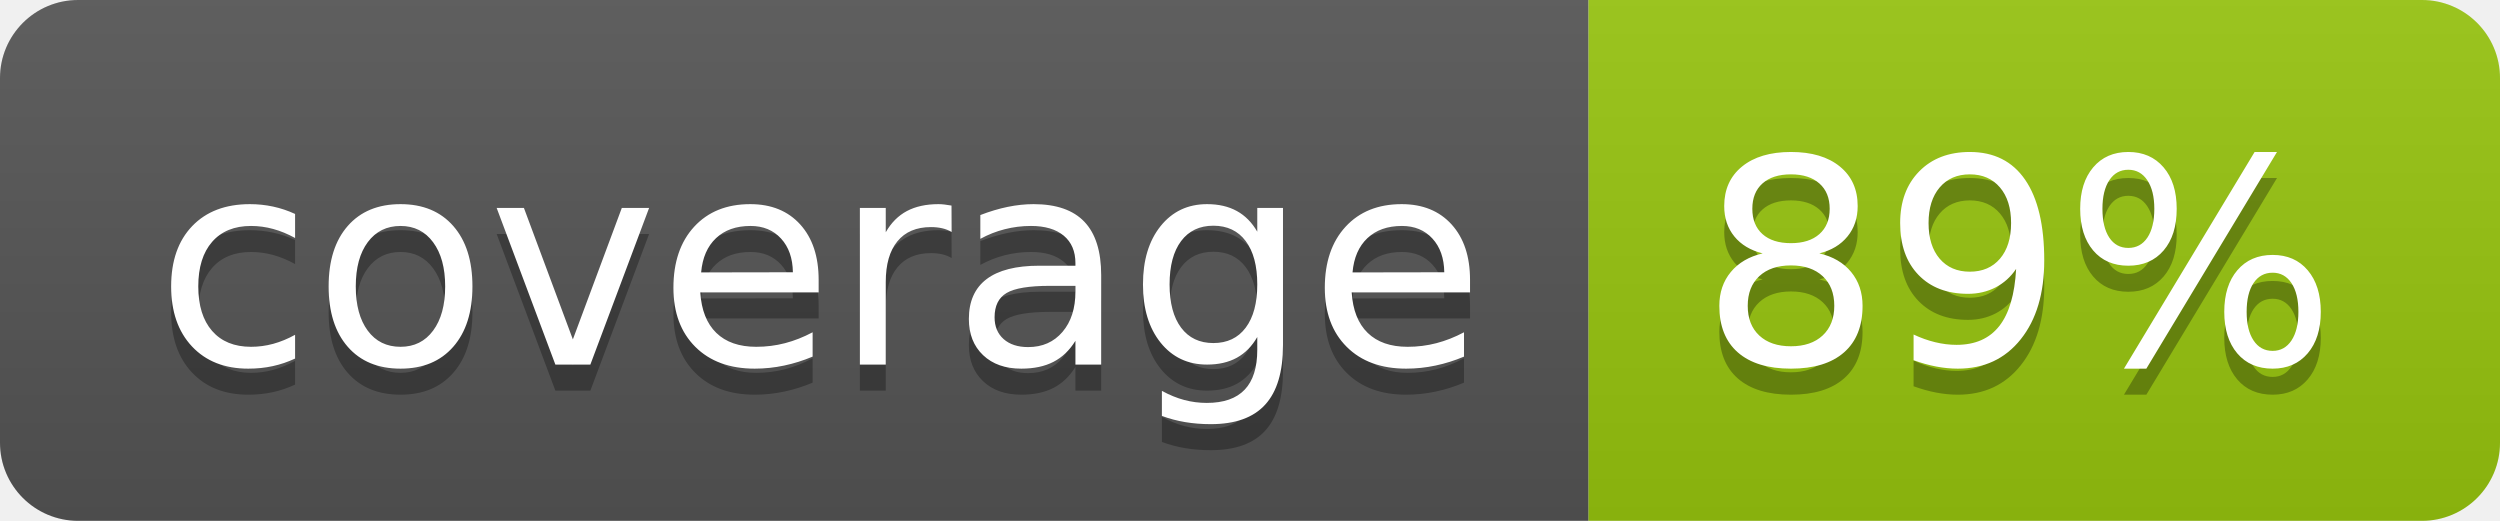
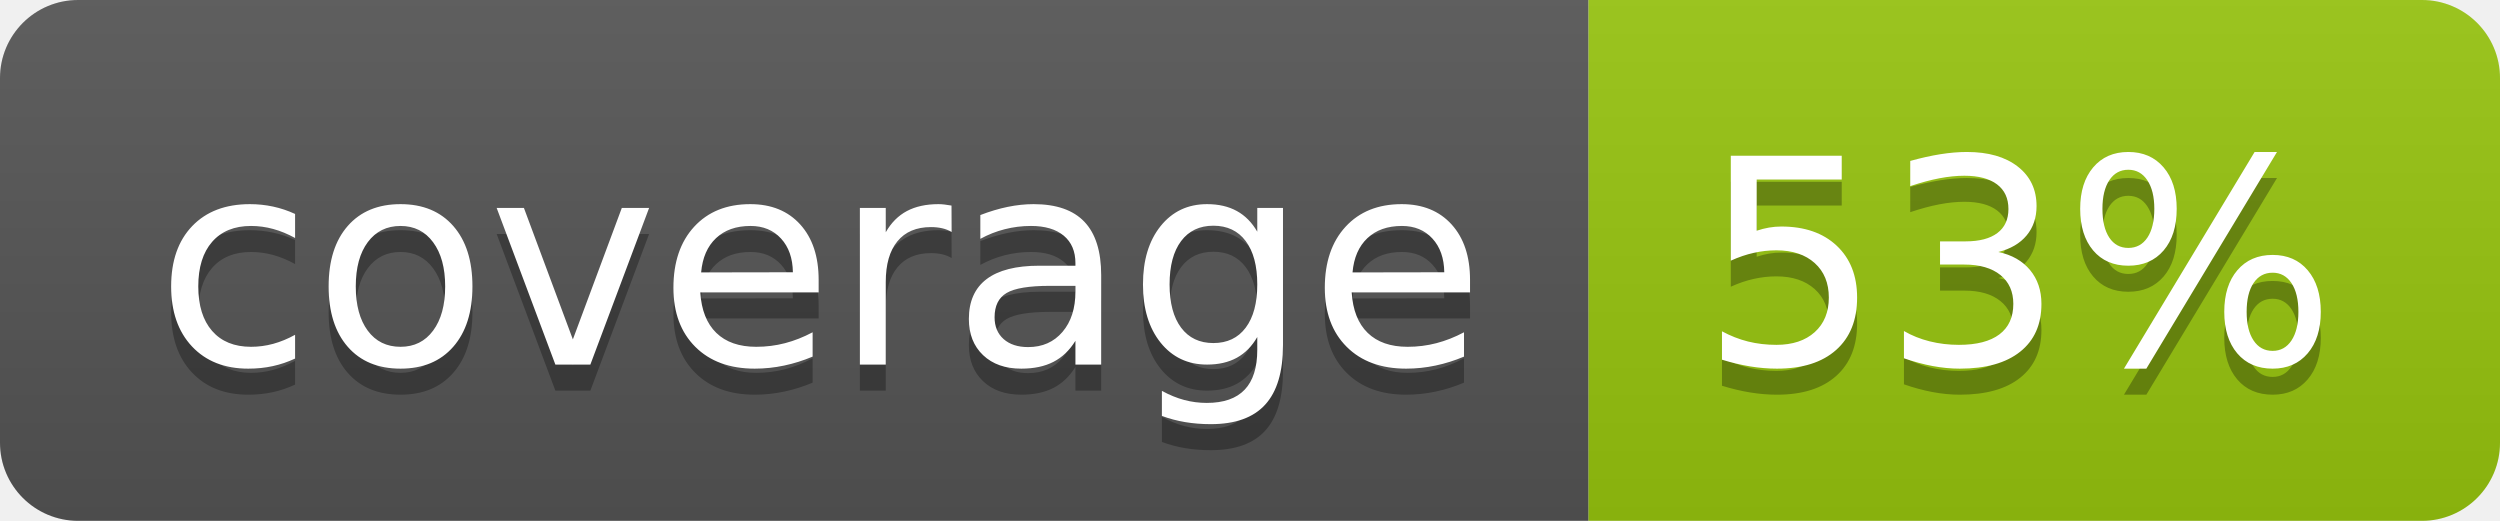
<svg xmlns="http://www.w3.org/2000/svg" width="96" height="20">
  <linearGradient id="b" x2="0" y2="100%">
    <stop offset="0" stop-color="#bbb" stop-opacity=".1" />
    <stop offset="1" stop-opacity=".1" />
  </linearGradient>
  <clipPath id="a">
    <rect width="96" height="20" rx="3" fill="#fff" />
  </clipPath>
  <g clip-path="url(#a)">
    <path fill="#555" d="M0 0h61v20H0z" />
    <path fill="#97C50F" d="M61 0h35v20H61z" />
    <path fill="url(#b)" d="M0 0h96v20H0z" />
  </g>
  <g fill="#fff" text-anchor="middle" font-family="DejaVu Sans,Verdana,Geneva,sans-serif" font-size="110">
    <text x="315" y="150" fill="#010101" fill-opacity=".3" transform="scale(.1)" textLength="510">coverage</text>
    <text x="315" y="140" transform="scale(.1)" textLength="510">coverage</text>
-     <text x="775" y="150" fill="#010101" fill-opacity=".3" transform="scale(.1)" textLength="250">89%</text>
-     <text x="775" y="140" transform="scale(.1)" textLength="250">89%</text>
+     <text x="775" y="150" fill="#010101" fill-opacity=".3" transform="scale(.1)" textLength="250">53%</text>
+     <text x="775" y="140" transform="scale(.1)" textLength="250">53%</text>
  </g>
</svg>
